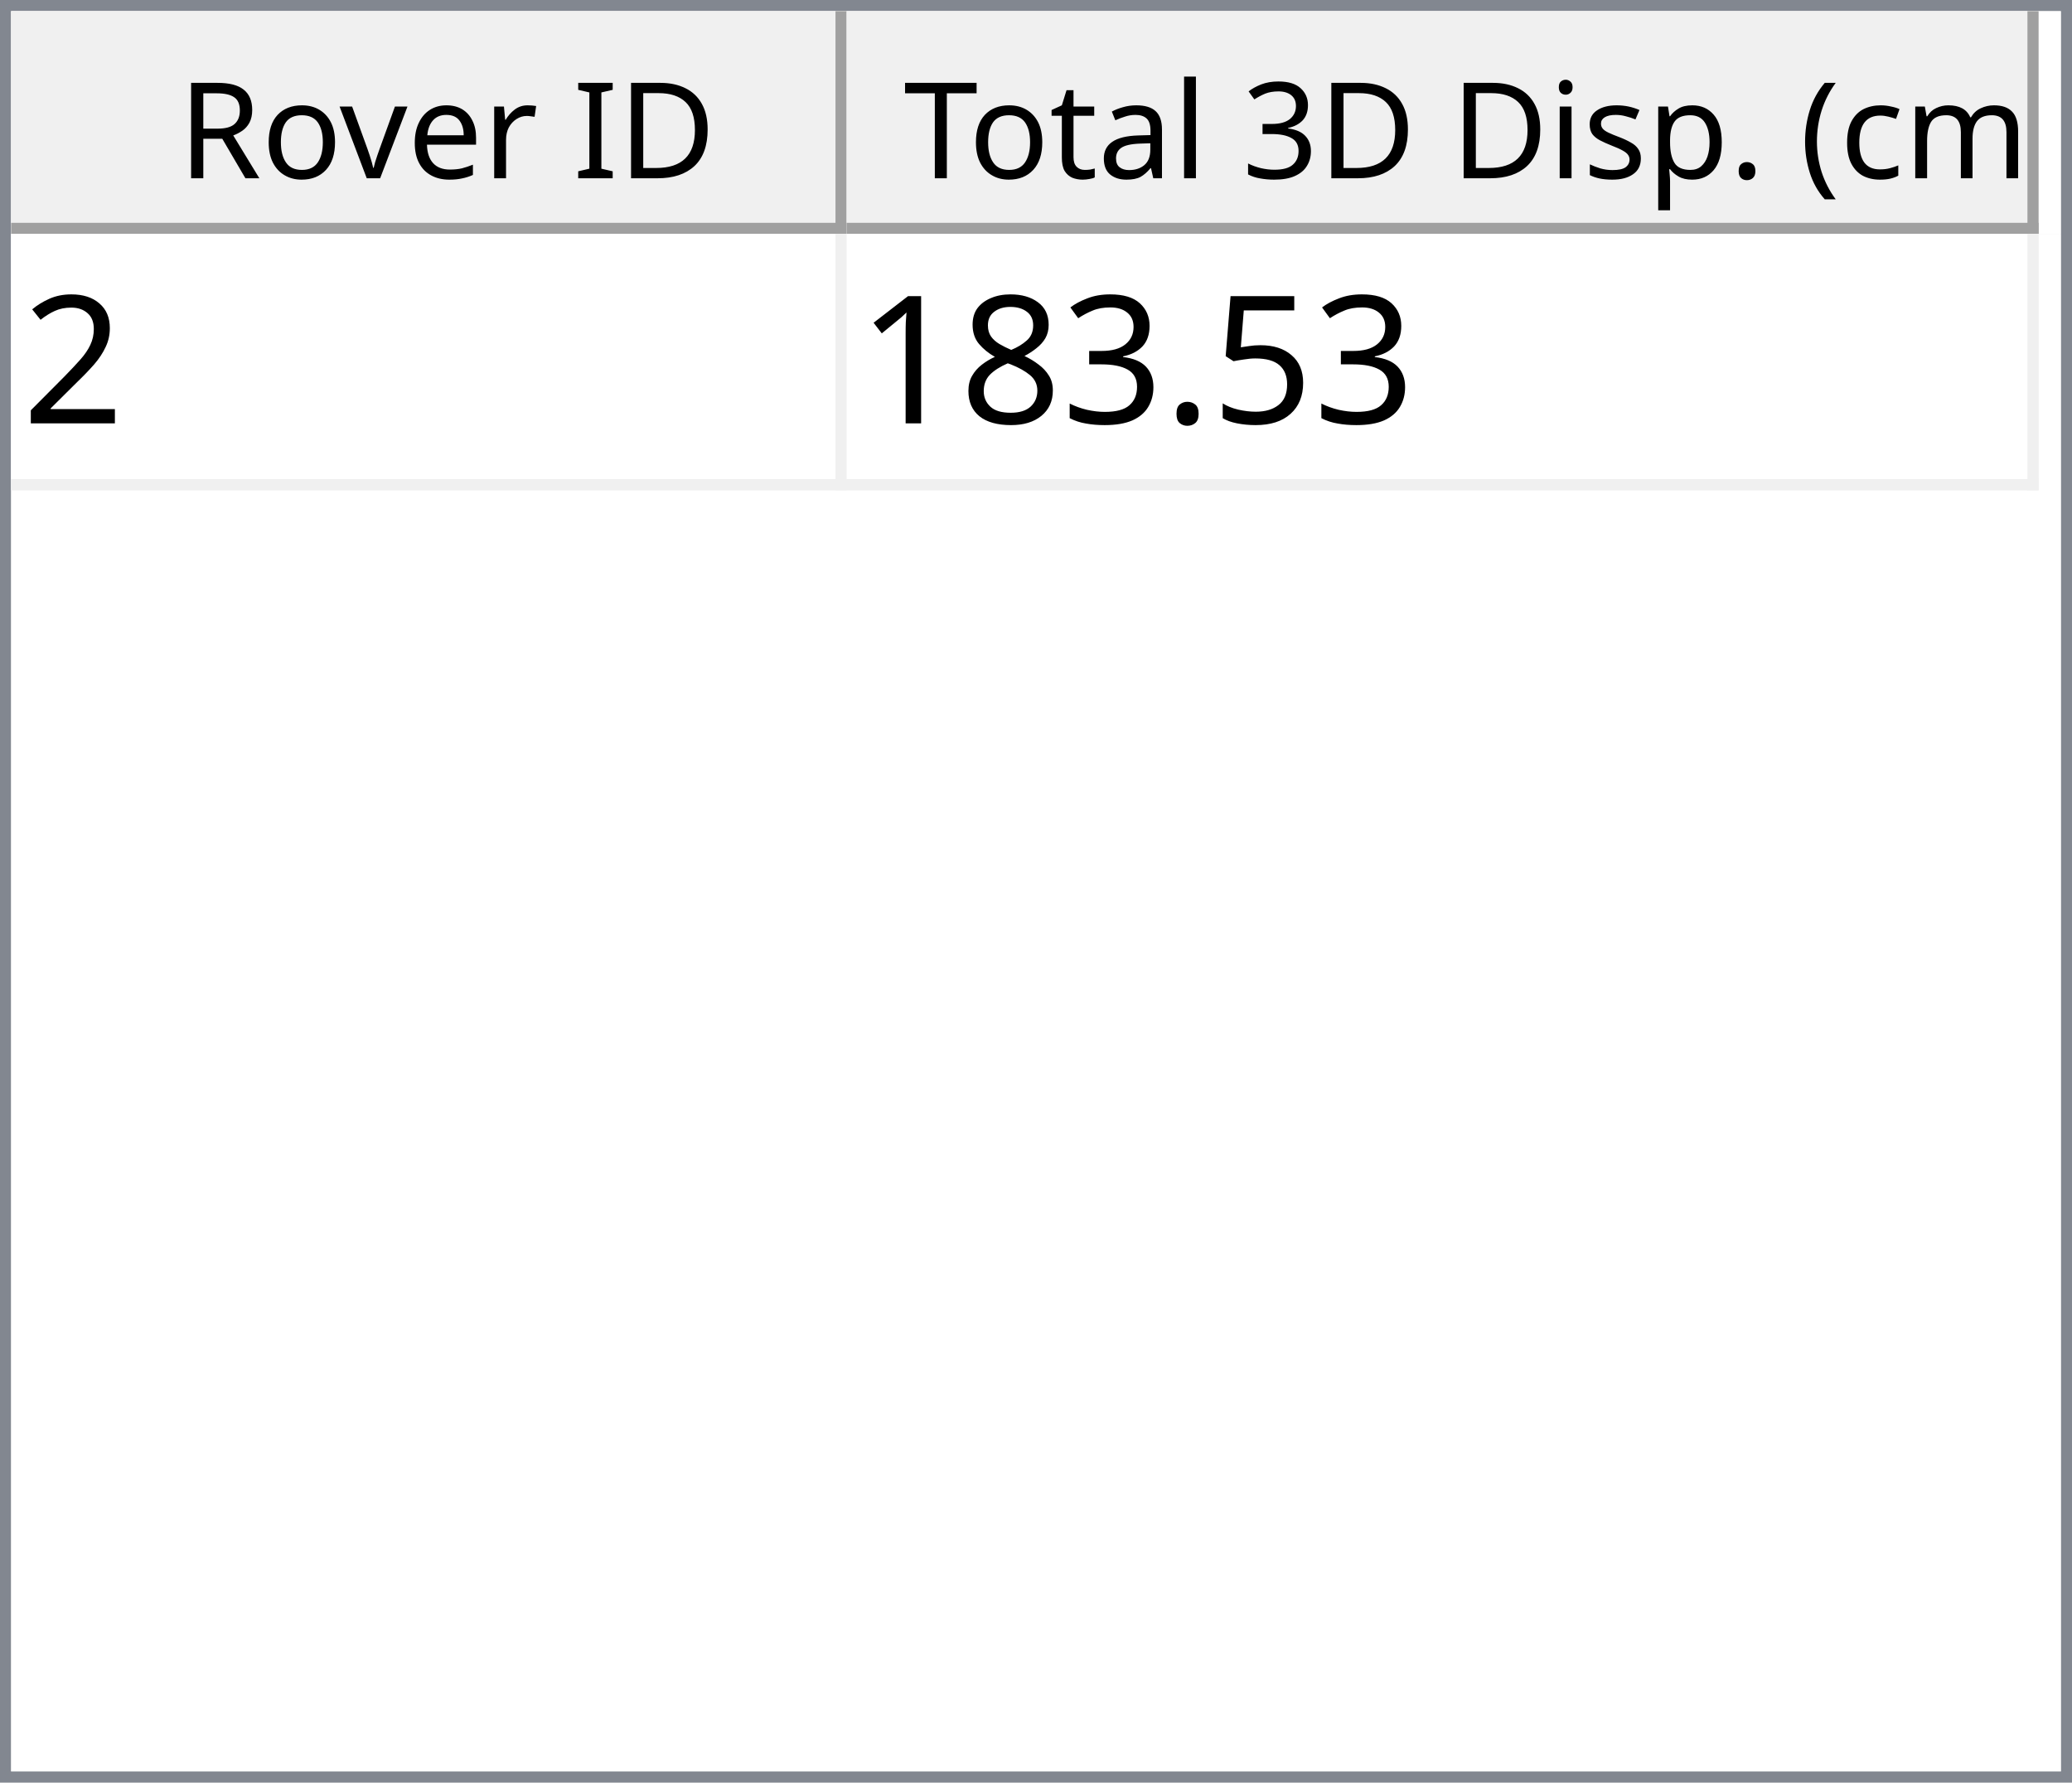
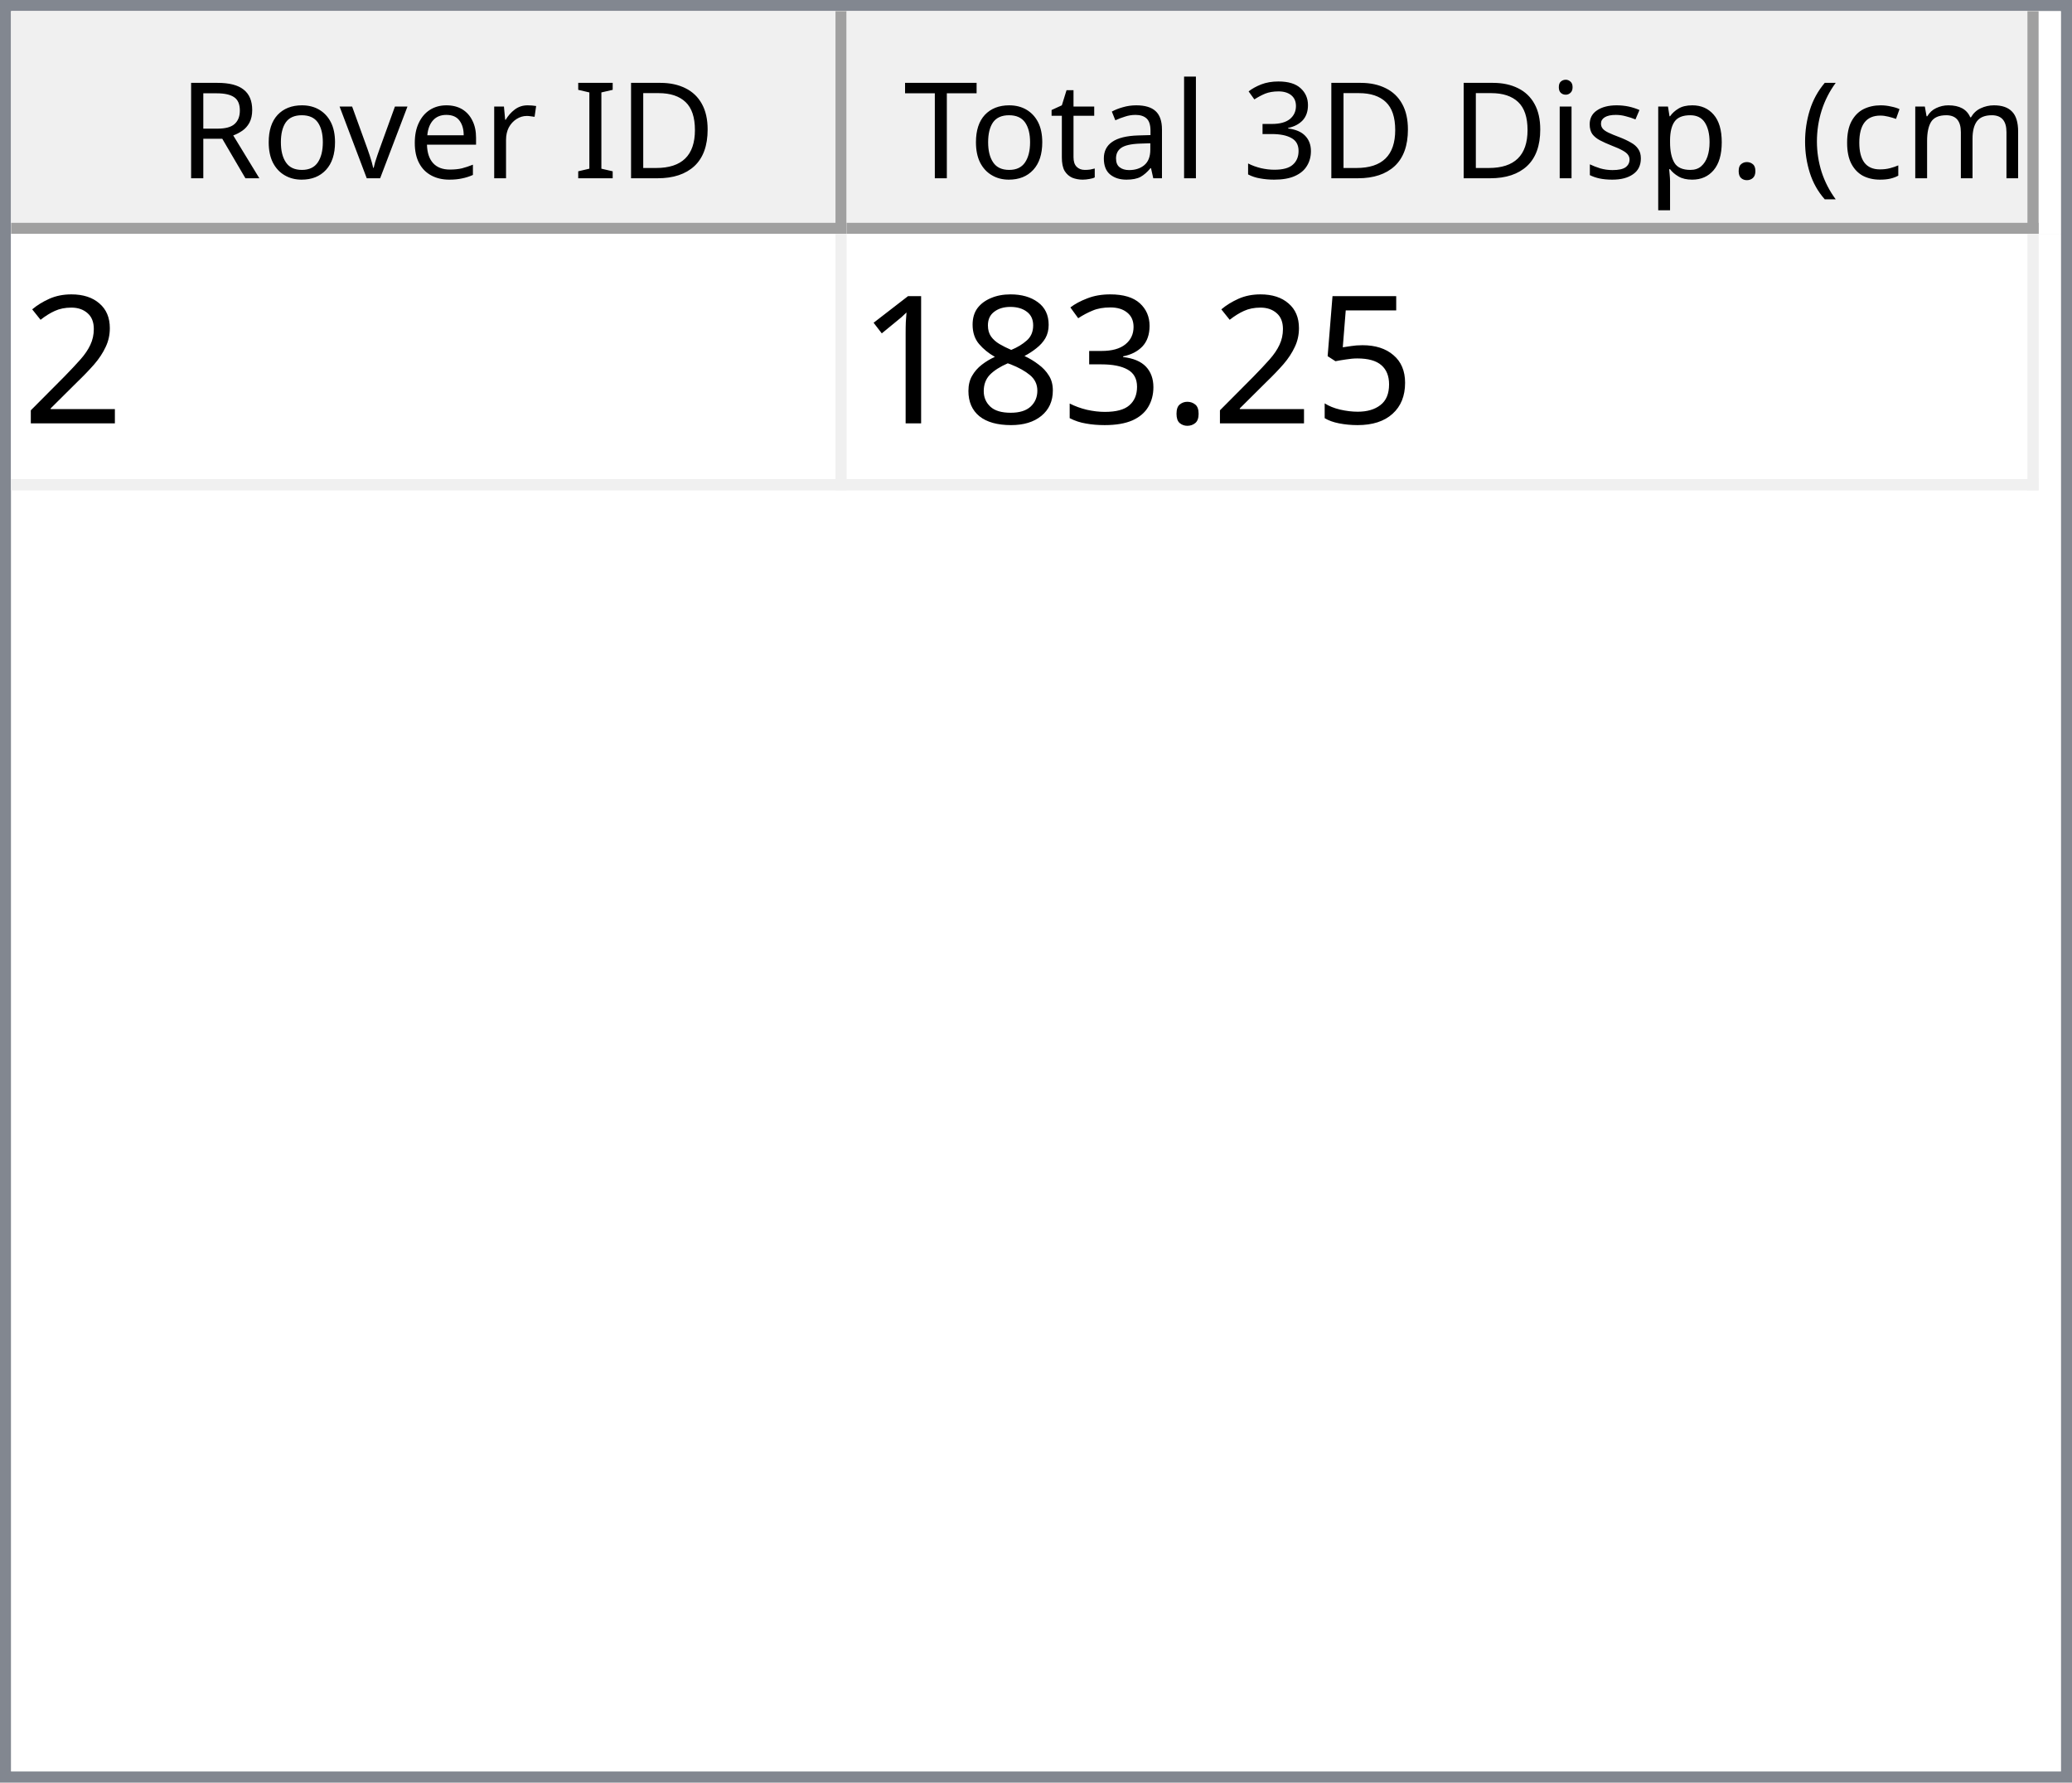
<svg xmlns="http://www.w3.org/2000/svg" style="fill-opacity:1; color-rendering:auto; color-interpolation:auto; text-rendering:auto; stroke:black; stroke-linecap:square; stroke-miterlimit:10; shape-rendering:auto; stroke-opacity:1; fill:black; stroke-dasharray:none; font-weight:normal; stroke-width:1; font-family:'Dialog'; font-style:normal; stroke-linejoin:miter; font-size:12px; stroke-dashoffset:0; image-rendering:auto;" width="186" height="160">
  <defs id="genericDefs" />
  <g>
    <defs id="defs1">
      <clipPath clipPathUnits="userSpaceOnUse" id="clipPath1">
        <path d="M0 0 L186 0 L186 160 L0 160 L0 0 Z" />
      </clipPath>
      <clipPath clipPathUnits="userSpaceOnUse" id="clipPath2">
        <path d="M0 0 L0 160 L186 160 L186 0 Z" />
      </clipPath>
      <clipPath clipPathUnits="userSpaceOnUse" id="clipPath3">
        <path d="M0 0 L0 20 L184 20 L184 0 Z" />
      </clipPath>
      <clipPath clipPathUnits="userSpaceOnUse" id="clipPath4">
        <path d="M0 0 L0 20 L75 20 L75 0 Z" />
      </clipPath>
      <clipPath clipPathUnits="userSpaceOnUse" id="clipPath5">
        <path d="M1 1 L1 19 L74 19 L74 1 Z" />
      </clipPath>
      <clipPath clipPathUnits="userSpaceOnUse" id="clipPath6">
        <path d="M0 0 L0 18 L73 18 L73 0 Z" />
      </clipPath>
      <clipPath clipPathUnits="userSpaceOnUse" id="clipPath7">
        <path d="M-0.5 -0.5 L-0.5 19.5 L74.5 19.5 L74.5 -0.5 Z" />
      </clipPath>
      <clipPath clipPathUnits="userSpaceOnUse" id="clipPath8">
        <path d="M0 0 L0 20 L107 20 L107 0 Z" />
      </clipPath>
      <clipPath clipPathUnits="userSpaceOnUse" id="clipPath9">
        <path d="M1 1 L1 19 L106 19 L106 1 Z" />
      </clipPath>
      <clipPath clipPathUnits="userSpaceOnUse" id="clipPath10">
        <path d="M0 0 L0 18 L105 18 L105 0 Z" />
      </clipPath>
      <clipPath clipPathUnits="userSpaceOnUse" id="clipPath11">
        <path d="M-0.5 -0.5 L-0.5 19.5 L106.5 19.5 L106.5 -0.5 Z" />
      </clipPath>
      <clipPath clipPathUnits="userSpaceOnUse" id="clipPath12">
        <path d="M0 0 L0 138 L184 138 L184 0 Z" />
      </clipPath>
      <clipPath clipPathUnits="userSpaceOnUse" id="clipPath13">
        <path d="M0 0 L0 23 L182 23 L182 0 Z" />
      </clipPath>
      <clipPath clipPathUnits="userSpaceOnUse" id="clipPath14">
        <path d="M-0.5 -0.5 L-0.5 22.5 L181.5 22.5 L181.5 -0.5 Z" />
      </clipPath>
      <clipPath clipPathUnits="userSpaceOnUse" id="clipPath15">
        <path d="M0 0 L0 22 L74 22 L74 0 Z" />
      </clipPath>
      <clipPath clipPathUnits="userSpaceOnUse" id="clipPath16">
        <path d="M0 0 L0 22 L106 22 L106 0 Z" />
      </clipPath>
      <font horiz-adv-x="64.551" id="font1">
        <font-face ascent="107.91" descent="25.098" units-per-em="100" style="font-style:normal; font-family:Segoe UI; font-weight:normal;" />
        <missing-glyph horiz-adv-x="64.551" d="M8.109 0 L8.109 68.266 L56.453 68.266 L56.453 0 L8.109 0 ZM15.328 7.234 L49.219 7.234 L49.219 61.031 L15.328 61.031 L15.328 7.234 Z" />
        <glyph unicode="D" horiz-adv-x="70.117" d="M9.188 0 L9.188 70.016 L28.516 70.016 Q65.531 70.016 65.531 35.891 Q65.531 19.672 55.25 9.836 Q44.969 0 27.734 0 L9.188 0 ZM17.391 62.594 L17.391 7.422 L27.828 7.422 Q41.609 7.422 49.273 14.797 Q56.938 22.172 56.938 35.688 Q56.938 62.594 28.328 62.594 L17.391 62.594 Z" />
        <glyph unicode="I" horiz-adv-x="26.611" d="M17.391 0 L9.188 0 L9.188 70.016 L17.391 70.016 L17.391 0 Z" />
        <glyph unicode=" " horiz-adv-x="27.393" d="" />
        <glyph unicode="r" horiz-adv-x="34.766" d="M34.188 41.891 Q32.078 43.5 28.125 43.5 Q23 43.5 19.555 38.672 Q16.109 33.844 16.109 25.484 L16.109 0 L8.109 0 L8.109 50 L16.109 50 L16.109 39.703 L16.312 39.703 Q18.016 44.969 21.531 47.922 Q25.047 50.875 29.391 50.875 Q32.516 50.875 34.188 50.203 L34.188 41.891 Z" />
        <glyph unicode="e" horiz-adv-x="52.295" d="M48.297 23 L12.984 23 Q13.188 14.656 17.484 10.109 Q21.781 5.562 29.297 5.562 Q37.75 5.562 44.828 11.141 L44.828 3.609 Q38.234 -1.172 27.391 -1.172 Q16.797 -1.172 10.742 5.641 Q4.688 12.453 4.688 24.812 Q4.688 36.469 11.305 43.82 Q17.922 51.172 27.734 51.172 Q37.547 51.172 42.922 44.828 Q48.297 38.484 48.297 27.203 L48.297 23 ZM40.094 29.781 Q40.047 36.719 36.75 40.578 Q33.453 44.438 27.594 44.438 Q21.922 44.438 17.969 40.383 Q14.016 36.328 13.094 29.781 L40.094 29.781 Z" />
        <glyph unicode="v" horiz-adv-x="47.9" d="M47.406 50 L27.484 0 L19.625 0 L0.688 50 L9.469 50 L22.172 13.672 Q23.578 9.672 23.922 6.688 L24.125 6.688 Q24.609 10.453 25.688 13.484 L38.969 50 L47.406 50 Z" />
        <glyph unicode="o" horiz-adv-x="58.594" d="M29 -1.172 Q17.922 -1.172 11.305 5.836 Q4.688 12.844 4.688 24.422 Q4.688 37.016 11.57 44.094 Q18.453 51.172 30.172 51.172 Q41.359 51.172 47.633 44.289 Q53.906 37.406 53.906 25.203 Q53.906 13.234 47.141 6.031 Q40.375 -1.172 29 -1.172 ZM29.594 44.438 Q21.875 44.438 17.383 39.188 Q12.891 33.938 12.891 24.703 Q12.891 15.828 17.43 10.695 Q21.969 5.562 29.594 5.562 Q37.359 5.562 41.531 10.594 Q45.703 15.625 45.703 24.906 Q45.703 34.281 41.531 39.359 Q37.359 44.438 29.594 44.438 Z" />
        <glyph unicode="R" horiz-adv-x="59.814" d="M59.375 0 L49.609 0 L37.891 19.625 Q36.281 22.359 34.766 24.289 Q33.25 26.219 31.664 27.438 Q30.078 28.656 28.25 29.219 Q26.422 29.781 24.125 29.781 L17.391 29.781 L17.391 0 L9.188 0 L9.188 70.016 L30.078 70.016 Q34.672 70.016 38.555 68.867 Q42.438 67.719 45.289 65.375 Q48.141 63.031 49.758 59.547 Q51.375 56.062 51.375 51.375 Q51.375 47.703 50.273 44.656 Q49.172 41.609 47.148 39.211 Q45.125 36.812 42.266 35.133 Q39.406 33.453 35.844 32.516 L35.844 32.328 Q37.594 31.547 38.891 30.547 Q40.188 29.547 41.359 28.18 Q42.531 26.812 43.68 25.078 Q44.828 23.344 46.234 21.047 L59.375 0 ZM17.391 62.594 L17.391 37.203 L28.516 37.203 Q31.594 37.203 34.203 38.133 Q36.812 39.062 38.719 40.797 Q40.625 42.531 41.703 45.047 Q42.781 47.562 42.781 50.688 Q42.781 56.297 39.141 59.445 Q35.5 62.594 28.609 62.594 L17.391 62.594 Z" />
        <glyph unicode=")" horiz-adv-x="30.176" d="M8.297 -15.922 L1.172 -15.922 Q16.406 2.344 16.406 26.812 Q16.406 51.469 1.078 70.016 L8.297 70.016 Q23.531 52.156 23.531 26.703 Q23.531 1.375 8.297 -15.922 Z" />
        <glyph unicode="m" horiz-adv-x="86.133" d="M79.109 0 L71.094 0 L71.094 28.719 Q71.094 37.016 68.531 40.727 Q65.969 44.438 59.906 44.438 Q54.781 44.438 51.195 39.75 Q47.609 35.062 47.609 28.516 L47.609 0 L39.594 0 L39.594 29.688 Q39.594 44.438 28.219 44.438 Q22.953 44.438 19.531 40.016 Q16.109 35.594 16.109 28.516 L16.109 0 L8.109 0 L8.109 50 L16.109 50 L16.109 42.094 L16.312 42.094 Q21.625 51.172 31.844 51.172 Q36.969 51.172 40.773 48.312 Q44.578 45.453 46 40.828 Q51.562 51.172 62.594 51.172 Q79.109 51.172 79.109 30.812 L79.109 0 Z" />
        <glyph unicode="c" horiz-adv-x="46.191" d="M42.188 2.297 Q36.422 -1.172 28.516 -1.172 Q17.828 -1.172 11.258 5.789 Q4.688 12.75 4.688 23.828 Q4.688 36.188 11.766 43.68 Q18.844 51.172 30.672 51.172 Q37.25 51.172 42.281 48.734 L42.281 40.531 Q36.719 44.438 30.375 44.438 Q22.703 44.438 17.797 38.945 Q12.891 33.453 12.891 24.516 Q12.891 15.719 17.508 10.641 Q22.125 5.562 29.891 5.562 Q36.422 5.562 42.188 9.906 L42.188 2.297 Z" />
        <glyph unicode="(" horiz-adv-x="30.176" d="M29.109 -15.922 L21.969 -15.922 Q6.844 1.375 6.844 26.703 Q6.844 52.156 21.969 70.016 L29.203 70.016 Q13.875 51.469 13.875 26.812 Q13.875 2.344 29.109 -15.922 Z" />
        <glyph unicode="." horiz-adv-x="21.68" d="M10.891 -1.078 Q8.641 -1.078 7.055 0.539 Q5.469 2.156 5.469 4.391 Q5.469 6.641 7.055 8.273 Q8.641 9.906 10.891 9.906 Q13.188 9.906 14.797 8.273 Q16.406 6.641 16.406 4.391 Q16.406 2.156 14.797 0.539 Q13.188 -1.078 10.891 -1.078 Z" />
        <glyph unicode="p" horiz-adv-x="58.789" d="M16.312 7.234 L16.109 7.234 L16.109 -23 L8.109 -23 L8.109 50 L16.109 50 L16.109 41.219 L16.312 41.219 Q22.219 51.172 33.594 51.172 Q43.266 51.172 48.688 44.461 Q54.109 37.75 54.109 26.469 Q54.109 13.922 48 6.375 Q41.891 -1.172 31.297 -1.172 Q21.578 -1.172 16.312 7.234 ZM16.109 27.391 L16.109 20.406 Q16.109 14.203 20.141 9.883 Q24.172 5.562 30.375 5.562 Q37.641 5.562 41.773 11.133 Q45.906 16.703 45.906 26.609 Q45.906 34.969 42.047 39.703 Q38.188 44.438 31.594 44.438 Q24.609 44.438 20.359 39.578 Q16.109 34.719 16.109 27.391 Z" />
        <glyph unicode="s" horiz-adv-x="42.432" d="M5.078 1.812 L5.078 10.406 Q11.625 5.562 19.484 5.562 Q30.031 5.562 30.031 12.594 Q30.031 14.594 29.125 15.992 Q28.219 17.391 26.68 18.461 Q25.141 19.531 23.07 20.383 Q21 21.234 18.609 22.172 Q15.281 23.484 12.766 24.828 Q10.25 26.172 8.57 27.859 Q6.891 29.547 6.031 31.695 Q5.172 33.844 5.172 36.719 Q5.172 40.234 6.789 42.945 Q8.406 45.656 11.086 47.484 Q13.766 49.312 17.211 50.242 Q20.656 51.172 24.312 51.172 Q30.812 51.172 35.938 48.922 L35.938 40.828 Q30.422 44.438 23.25 44.438 Q21 44.438 19.195 43.922 Q17.391 43.406 16.094 42.477 Q14.797 41.547 14.086 40.258 Q13.375 38.969 13.375 37.406 Q13.375 35.453 14.086 34.133 Q14.797 32.812 16.164 31.789 Q17.531 30.766 19.484 29.938 Q21.438 29.109 23.922 28.125 Q27.25 26.859 29.883 25.516 Q32.516 24.172 34.375 22.484 Q36.234 20.797 37.234 18.602 Q38.234 16.406 38.234 13.375 Q38.234 9.672 36.602 6.938 Q34.969 4.203 32.234 2.398 Q29.5 0.594 25.93 -0.289 Q22.359 -1.172 18.453 -1.172 Q10.75 -1.172 5.078 1.812 Z" />
        <glyph unicode="i" horiz-adv-x="24.219" d="M12.203 62.703 Q10.062 62.703 8.547 64.164 Q7.031 65.625 7.031 67.875 Q7.031 70.125 8.547 71.609 Q10.062 73.094 12.203 73.094 Q14.406 73.094 15.945 71.609 Q17.484 70.125 17.484 67.875 Q17.484 65.719 15.945 64.211 Q14.406 62.703 12.203 62.703 ZM16.109 0 L8.109 0 L8.109 50 L16.109 50 L16.109 0 Z" />
        <glyph unicode="3" horiz-adv-x="53.906" d="M46.531 19.828 Q46.531 15.094 44.75 11.211 Q42.969 7.328 39.719 4.57 Q36.469 1.812 31.93 0.297 Q27.391 -1.219 21.922 -1.219 Q11.922 -1.219 6 2.594 L6 11.188 Q13.094 5.609 22.219 5.609 Q25.875 5.609 28.828 6.539 Q31.781 7.469 33.906 9.227 Q36.031 10.984 37.18 13.477 Q38.328 15.969 38.328 19.094 Q38.328 32.812 18.797 32.812 L12.984 32.812 L12.984 39.594 L18.5 39.594 Q35.797 39.594 35.797 52.484 Q35.797 64.406 22.609 64.406 Q15.188 64.406 8.688 59.422 L8.688 67.188 Q15.375 71.188 24.609 71.188 Q29 71.188 32.57 69.969 Q36.141 68.75 38.68 66.555 Q41.219 64.359 42.609 61.281 Q44 58.203 44 54.5 Q44 40.672 30.031 36.719 L30.031 36.531 Q33.594 36.141 36.625 34.797 Q39.656 33.453 41.852 31.305 Q44.047 29.156 45.289 26.25 Q46.531 23.344 46.531 19.828 Z" />
        <glyph unicode="l" horiz-adv-x="24.219" d="M16.109 0 L8.109 0 L8.109 74.031 L16.109 74.031 L16.109 0 Z" />
        <glyph unicode="a" horiz-adv-x="50.879" d="M43.891 0 L35.891 0 L35.891 7.812 L35.688 7.812 Q30.469 -1.172 20.312 -1.172 Q12.844 -1.172 8.617 2.781 Q4.391 6.734 4.391 13.281 Q4.391 27.297 20.906 29.594 L35.891 31.688 Q35.891 44.438 25.594 44.438 Q16.547 44.438 9.281 38.281 L9.281 46.484 Q16.656 51.172 26.266 51.172 Q43.891 51.172 43.891 32.516 L43.891 0 ZM35.891 25.297 L23.828 23.641 Q18.266 22.859 15.43 20.875 Q12.594 18.891 12.594 13.875 Q12.594 10.203 15.211 7.883 Q17.828 5.562 22.172 5.562 Q28.125 5.562 32.008 9.742 Q35.891 13.922 35.891 20.312 L35.891 25.297 Z" />
        <glyph unicode="t" horiz-adv-x="33.887" d="M31.297 0.484 Q28.469 -1.078 23.828 -1.078 Q10.688 -1.078 10.688 13.578 L10.688 43.172 L2.094 43.172 L2.094 50 L10.688 50 L10.688 62.203 L18.703 64.797 L18.703 50 L31.297 50 L31.297 43.172 L18.703 43.172 L18.703 14.984 Q18.703 9.969 20.414 7.82 Q22.125 5.672 26.078 5.672 Q29.109 5.672 31.297 7.328 L31.297 0.484 Z" />
        <glyph unicode="T" horiz-adv-x="52.393" d="M50.594 62.594 L30.375 62.594 L30.375 0 L22.172 0 L22.172 62.594 L2 62.594 L2 70.016 L50.594 70.016 L50.594 62.594 Z" />
      </font>
      <font horiz-adv-x="75.0" id="font2">
        <font-face ascent="100.537" descent="21.973" units-per-em="100" style="font-style:normal; font-family:sans-serif; font-weight:normal;" />
        <missing-glyph horiz-adv-x="75.0" d="M12.5 0 L12.5 62.5 L62.5 62.5 L62.5 0 L12.5 0 ZM14.062 1.562 L60.938 1.562 L60.938 60.938 L14.062 60.938 L14.062 1.562 Z" />
        <glyph unicode="2" horiz-adv-x="55.615" d="M50.344 8.453 L50.344 0 L3.031 0 Q2.938 3.172 4.047 6.109 Q5.859 10.938 9.836 15.625 Q13.812 20.312 21.344 26.469 Q33.016 36.031 37.117 41.625 Q41.219 47.219 41.219 52.203 Q41.219 57.422 37.477 61.008 Q33.734 64.594 27.734 64.594 Q21.391 64.594 17.578 60.789 Q13.766 56.984 13.719 50.25 L4.688 51.172 Q5.609 61.281 11.664 66.578 Q17.719 71.875 27.938 71.875 Q38.234 71.875 44.242 66.164 Q50.25 60.453 50.25 52 Q50.25 47.703 48.492 43.555 Q46.734 39.406 42.656 34.812 Q38.578 30.219 29.109 22.219 Q21.188 15.578 18.945 13.211 Q16.703 10.844 15.234 8.453 L50.344 8.453 Z" />
        <glyph unicode="5" horiz-adv-x="55.615" d="M4.156 18.75 L13.375 19.531 Q14.406 12.797 18.141 9.398 Q21.875 6 27.156 6 Q33.5 6 37.891 10.789 Q42.281 15.578 42.281 23.484 Q42.281 31 38.062 35.352 Q33.844 39.703 27 39.703 Q22.75 39.703 19.336 37.773 Q15.922 35.844 13.969 32.766 L5.719 33.844 L12.641 70.609 L48.25 70.609 L48.25 62.203 L19.672 62.203 L15.828 42.969 Q22.266 47.469 29.344 47.469 Q38.719 47.469 45.164 40.969 Q51.609 34.469 51.609 24.266 Q51.609 14.547 45.953 7.469 Q39.062 -1.219 27.156 -1.219 Q17.391 -1.219 11.211 4.25 Q5.031 9.719 4.156 18.75 Z" />
        <glyph unicode="." horiz-adv-x="27.783" d="M9.078 0 L9.078 10.016 L19.094 10.016 L19.094 0 L9.078 0 Z" />
        <glyph unicode="3" horiz-adv-x="55.615" d="M4.203 18.891 L12.984 20.062 Q14.5 12.594 18.141 9.297 Q21.781 6 27 6 Q33.203 6 37.477 10.297 Q41.75 14.594 41.75 20.953 Q41.75 27 37.797 30.93 Q33.844 34.859 27.734 34.859 Q25.25 34.859 21.531 33.891 L22.516 41.609 Q23.391 41.5 23.922 41.5 Q29.547 41.5 34.039 44.43 Q38.531 47.359 38.531 53.469 Q38.531 58.297 35.258 61.477 Q31.984 64.656 26.812 64.656 Q21.688 64.656 18.266 61.43 Q14.844 58.203 13.875 51.766 L5.078 53.328 Q6.688 62.156 12.398 67.016 Q18.109 71.875 26.609 71.875 Q32.469 71.875 37.398 69.359 Q42.328 66.844 44.945 62.5 Q47.562 58.156 47.562 53.266 Q47.562 48.641 45.07 44.828 Q42.578 41.016 37.703 38.766 Q44.047 37.312 47.562 32.695 Q51.078 28.078 51.078 21.141 Q51.078 11.766 44.242 5.25 Q37.406 -1.266 26.953 -1.266 Q17.531 -1.266 11.305 4.352 Q5.078 9.969 4.203 18.891 Z" />
        <glyph unicode="8" horiz-adv-x="55.615" d="M17.672 38.812 Q12.203 40.828 9.57 44.539 Q6.938 48.25 6.938 53.422 Q6.938 61.234 12.555 66.555 Q18.172 71.875 27.484 71.875 Q36.859 71.875 42.578 66.43 Q48.297 60.984 48.297 53.172 Q48.297 48.188 45.68 44.508 Q43.062 40.828 37.75 38.812 Q44.344 36.672 47.781 31.883 Q51.219 27.094 51.219 20.453 Q51.219 11.281 44.727 5.031 Q38.234 -1.219 27.641 -1.219 Q17.047 -1.219 10.547 5.055 Q4.047 11.328 4.047 20.703 Q4.047 27.688 7.594 32.398 Q11.141 37.109 17.672 38.812 ZM15.922 53.719 Q15.922 48.641 19.195 45.414 Q22.469 42.188 27.688 42.188 Q32.766 42.188 36.016 45.383 Q39.266 48.578 39.266 53.219 Q39.266 58.062 35.914 61.359 Q32.562 64.656 27.594 64.656 Q22.562 64.656 19.242 61.43 Q15.922 58.203 15.922 53.719 ZM13.094 20.656 Q13.094 16.891 14.875 13.375 Q16.656 9.859 20.172 7.93 Q23.688 6 27.734 6 Q34.031 6 38.133 10.055 Q42.234 14.109 42.234 20.359 Q42.234 26.703 38.016 30.859 Q33.797 35.016 27.438 35.016 Q21.234 35.016 17.164 30.914 Q13.094 26.812 13.094 20.656 Z" />
        <glyph unicode="1" horiz-adv-x="55.615" d="M37.25 0 L28.469 0 L28.469 56 Q25.297 52.984 20.141 49.953 Q14.984 46.922 10.891 45.406 L10.891 53.906 Q18.266 57.375 23.781 62.305 Q29.297 67.234 31.594 71.875 L37.25 71.875 L37.25 0 Z" />
      </font>
    </defs>
    <g style="fill:white; stroke:white;">
      <rect x="0" y="0" width="186" style="clip-path:url(#clipPath1); stroke:none;" height="160" />
    </g>
    <g style="fill:white; text-rendering:optimizeSpeed; color-rendering:optimizeSpeed; image-rendering:optimizeSpeed; shape-rendering:crispEdges; stroke:white; color-interpolation:sRGB;">
      <rect x="0" width="186" height="160" y="0" style="stroke:none;" />
      <path style="stroke:none;" d="M0 160 L186 160 L186 0 L0 0 Z" />
    </g>
    <g style="fill:rgb(240,240,240); font-family:'Segoe UI'; stroke:rgb(240,240,240);">
      <rect x="0" y="0" width="186" style="clip-path:url(#clipPath2); stroke:none;" height="160" />
    </g>
    <g style="fill:rgb(130,135,144); font-family:'Segoe UI'; stroke:rgb(130,135,144);">
      <path d="M0 0 L186 0 L186 160 L0 160 L0 0 ZM1 1 L185 1 L185 159 L1 159 L1 1 Z" style="fill-rule:evenodd; clip-path:url(#clipPath2); stroke:none;" />
    </g>
    <g style="fill:white; font-family:'Segoe UI'; stroke:white;" transform="translate(1,1)">
      <rect x="0" y="0" width="184" style="clip-path:url(#clipPath3); stroke:none;" height="20" />
    </g>
    <g style="fill:rgb(240,240,240); font-family:'Segoe UI'; stroke:rgb(240,240,240);" transform="translate(1,1)">
      <rect x="0" y="0" width="75" style="clip-path:url(#clipPath4); stroke:none;" height="20" />
    </g>
    <g style="font-family:'Segoe UI';" transform="translate(2,2)">
      <text x="14" xml:space="preserve" y="14" style="clip-path:url(#clipPath6); stroke:none;">Rover ID</text>
    </g>
    <g style="fill:rgb(160,160,160); font-family:'Segoe UI'; stroke:rgb(160,160,160); stroke-linejoin:bevel;" transform="translate(1.5,1.5)">
      <line x1="74" x2="74" y1="0" style="fill:none; clip-path:url(#clipPath7);" y2="19" />
    </g>
    <g style="fill:rgb(160,160,160); font-family:'Segoe UI'; stroke:rgb(160,160,160); stroke-linejoin:bevel;" transform="matrix(1,0,0,1,1,1) translate(0.5,0.5)">
      <line x1="0" x2="74" y1="19" style="fill:none; clip-path:url(#clipPath7);" y2="19" />
    </g>
    <g style="fill:rgb(240,240,240); font-family:'Segoe UI'; stroke:rgb(240,240,240);" transform="translate(76,1)">
      <rect x="0" y="0" width="107" style="clip-path:url(#clipPath8); stroke:none;" height="20" />
    </g>
    <g style="font-family:'Segoe UI';" transform="translate(77,2)">
      <text x="1" xml:space="preserve" y="14" style="clip-path:url(#clipPath10); stroke:none;"> Total 3D Disp. (cm)</text>
    </g>
    <g style="fill:rgb(160,160,160); font-family:'Segoe UI'; stroke:rgb(160,160,160); stroke-linejoin:bevel;" transform="translate(76.5,1.5)">
      <line x1="106" x2="106" y1="0" style="fill:none; clip-path:url(#clipPath11);" y2="19" />
    </g>
    <g style="fill:rgb(160,160,160); font-family:'Segoe UI'; stroke:rgb(160,160,160); stroke-linejoin:bevel;" transform="matrix(1,0,0,1,76,1) translate(0.5,0.5)">
      <line x1="0" x2="106" y1="19" style="fill:none; clip-path:url(#clipPath11);" y2="19" />
    </g>
    <g style="fill:white; font-family:'Segoe UI'; stroke:white;" transform="translate(1,21)">
      <rect x="0" y="0" width="184" style="clip-path:url(#clipPath12); stroke:none;" height="138" />
    </g>
    <g style="fill:rgb(240,240,240); font-size:16px; font-family:sans-serif; stroke:rgb(240,240,240);" transform="translate(1,21)">
      <rect x="0" y="0" width="182" style="clip-path:url(#clipPath13); stroke:none;" height="23" />
      <line transform="translate(0.5,0.5)" x1="0" x2="181" y1="22" style="clip-path:url(#clipPath14); fill:none; stroke-linejoin:bevel;" y2="22" />
    </g>
    <g transform="matrix(1,0,0,1,1,21) translate(0.5,0.5)" style="fill:rgb(240,240,240); font-size:16px; font-family:sans-serif; stroke:rgb(240,240,240); stroke-linejoin:bevel;">
      <line x1="74" x2="74" y1="0" style="fill:none; clip-path:url(#clipPath14);" y2="22" />
    </g>
    <g transform="matrix(1,0,0,1,1,21) translate(0.5,0.5)" style="fill:rgb(240,240,240); font-size:16px; font-family:sans-serif; stroke:rgb(240,240,240); stroke-linejoin:bevel;">
      <line x1="181" x2="181" y1="0" style="fill:none; clip-path:url(#clipPath14);" y2="22" />
    </g>
    <g style="fill:white; font-size:16px; font-family:sans-serif; stroke:white;" transform="matrix(1,0,0,1,1,21)">
      <rect x="0" y="0" width="74" style="clip-path:url(#clipPath15); stroke:none;" height="22" />
      <text x="1" y="17" style="fill:black; clip-path:url(#clipPath15); stroke:none;" xml:space="preserve">2</text>
    </g>
    <g style="fill:white; font-size:16px; font-family:sans-serif; stroke:white;" transform="matrix(1,0,0,1,1,21) translate(75,0)">
      <rect x="0" y="0" width="106" style="clip-path:url(#clipPath16); stroke:none;" height="22" />
-       <text x="1" y="17" style="fill:black; clip-path:url(#clipPath16); stroke:none;" xml:space="preserve">183.53</text>
+       <text x="1" y="17" style="fill:black; clip-path:url(#clipPath16); stroke:none;" xml:space="preserve">183.25</text>
    </g>
  </g>
</svg>
